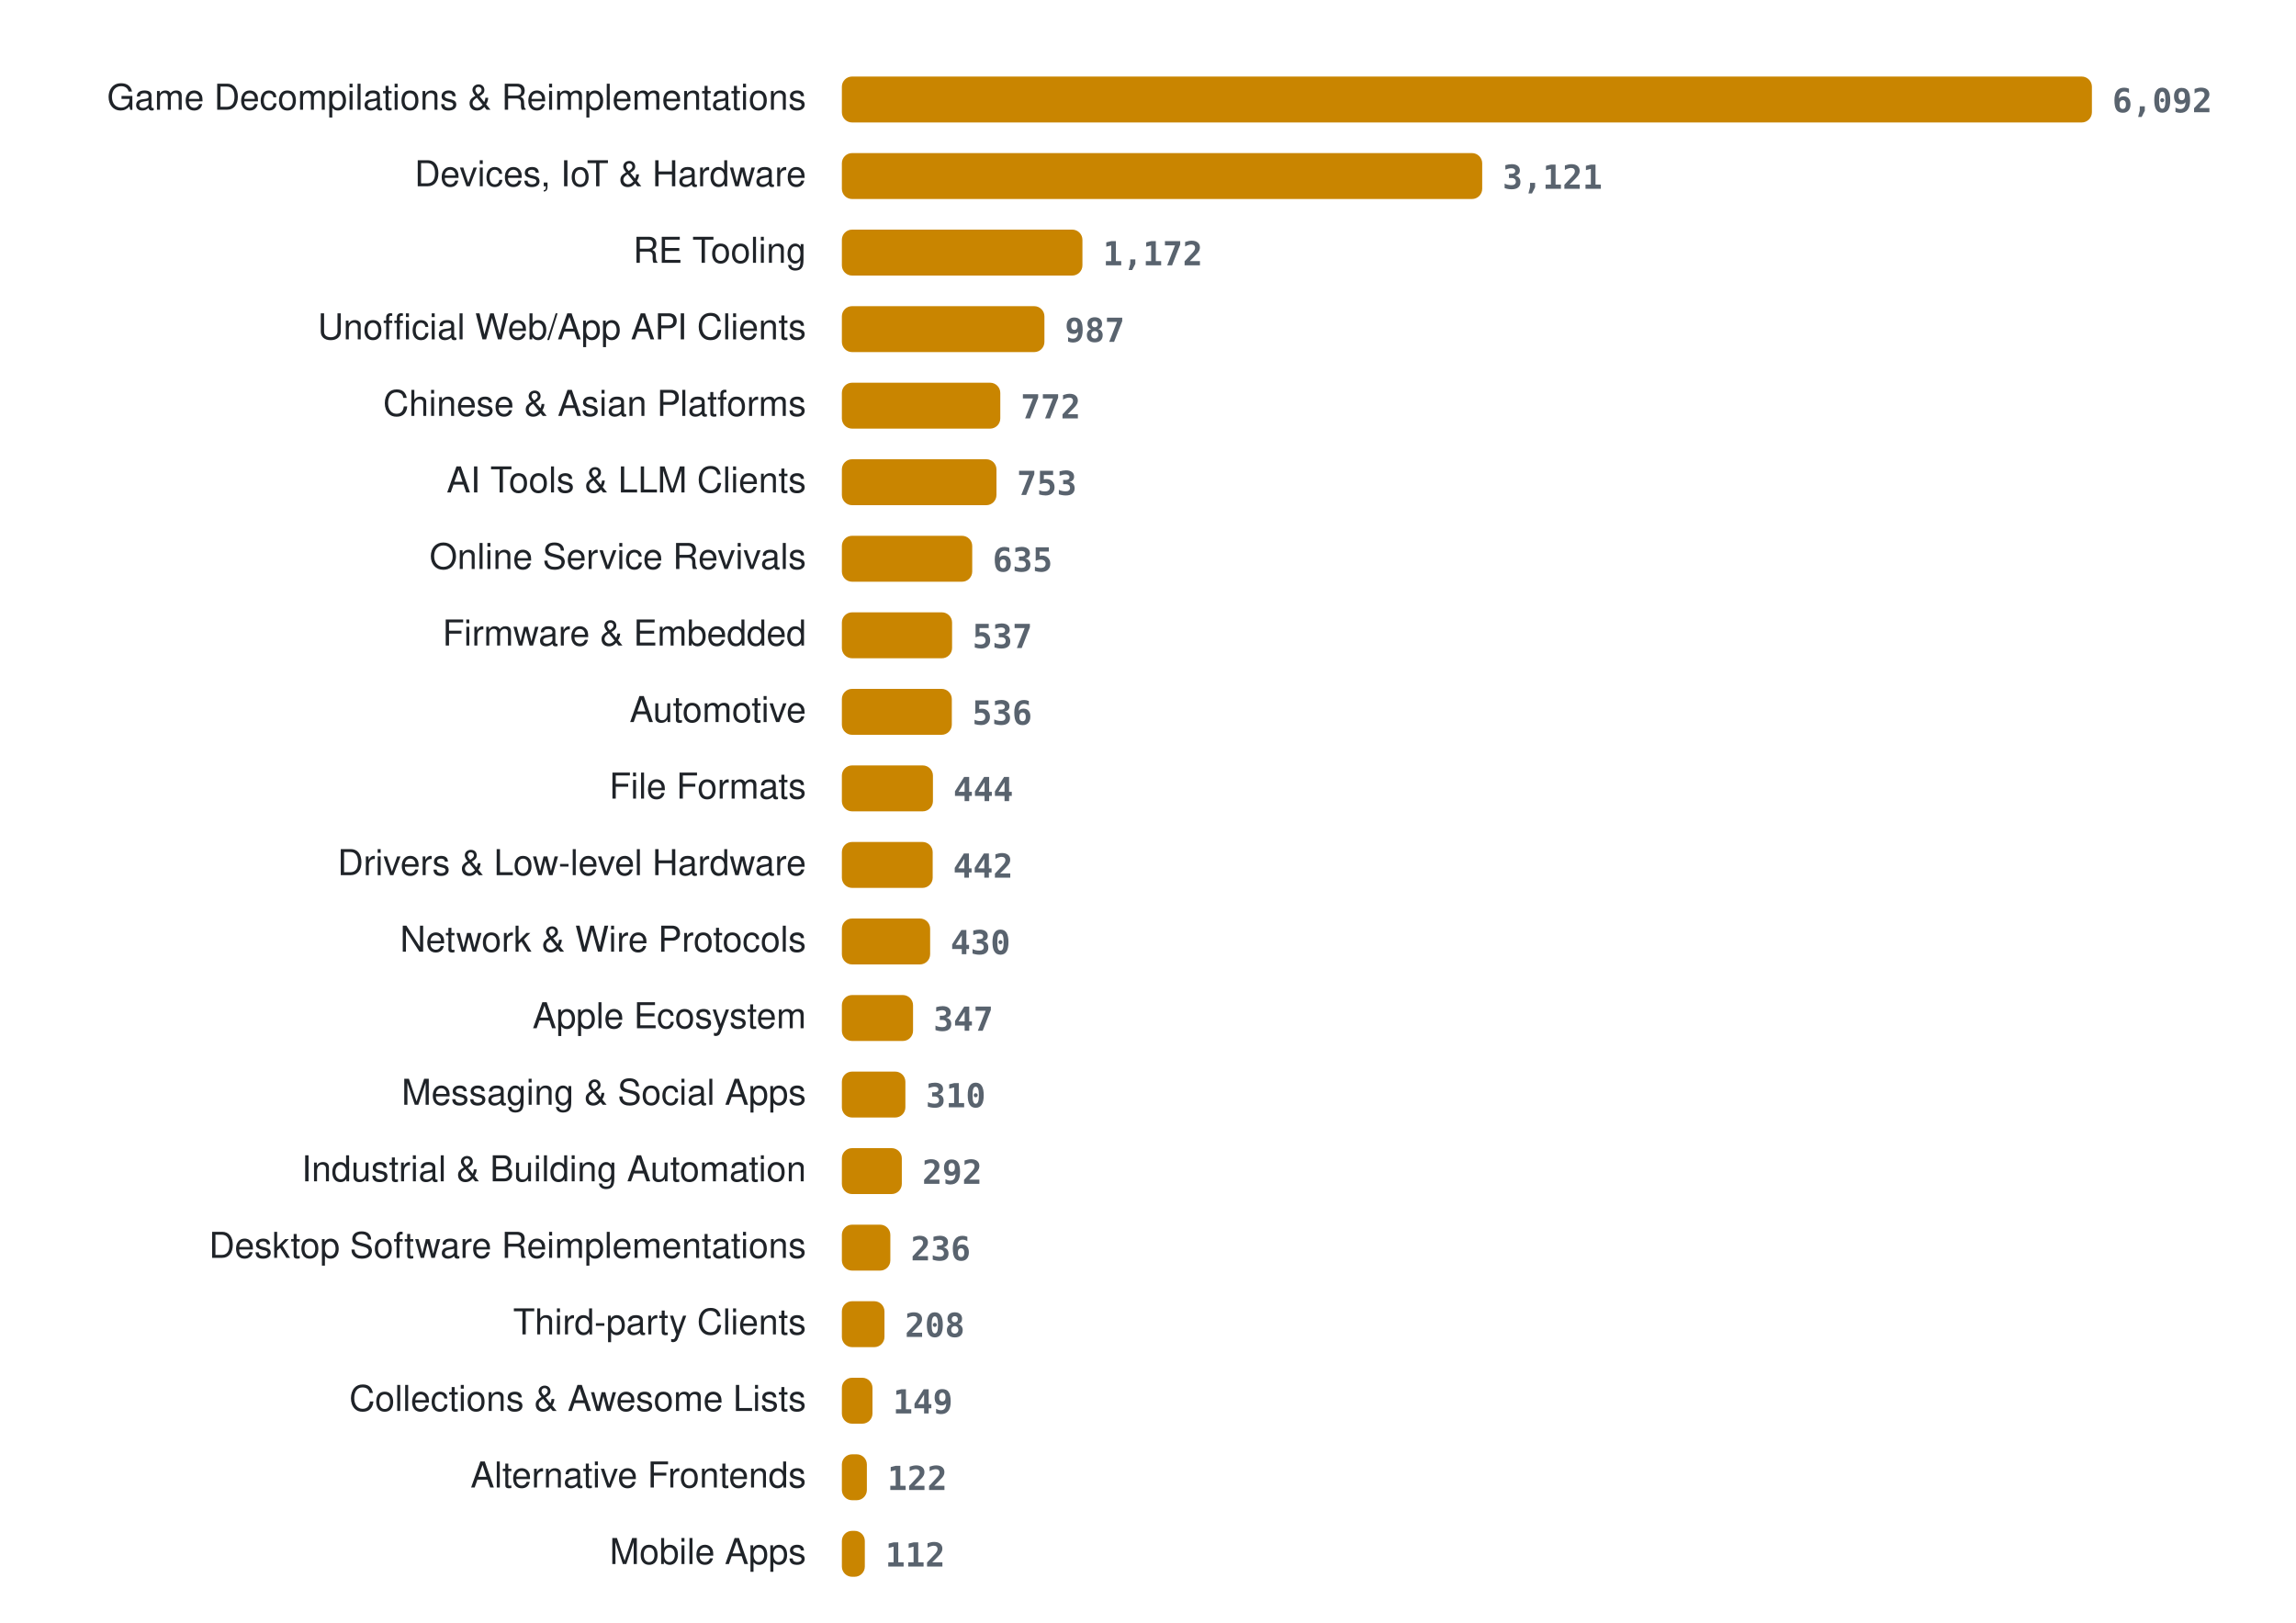
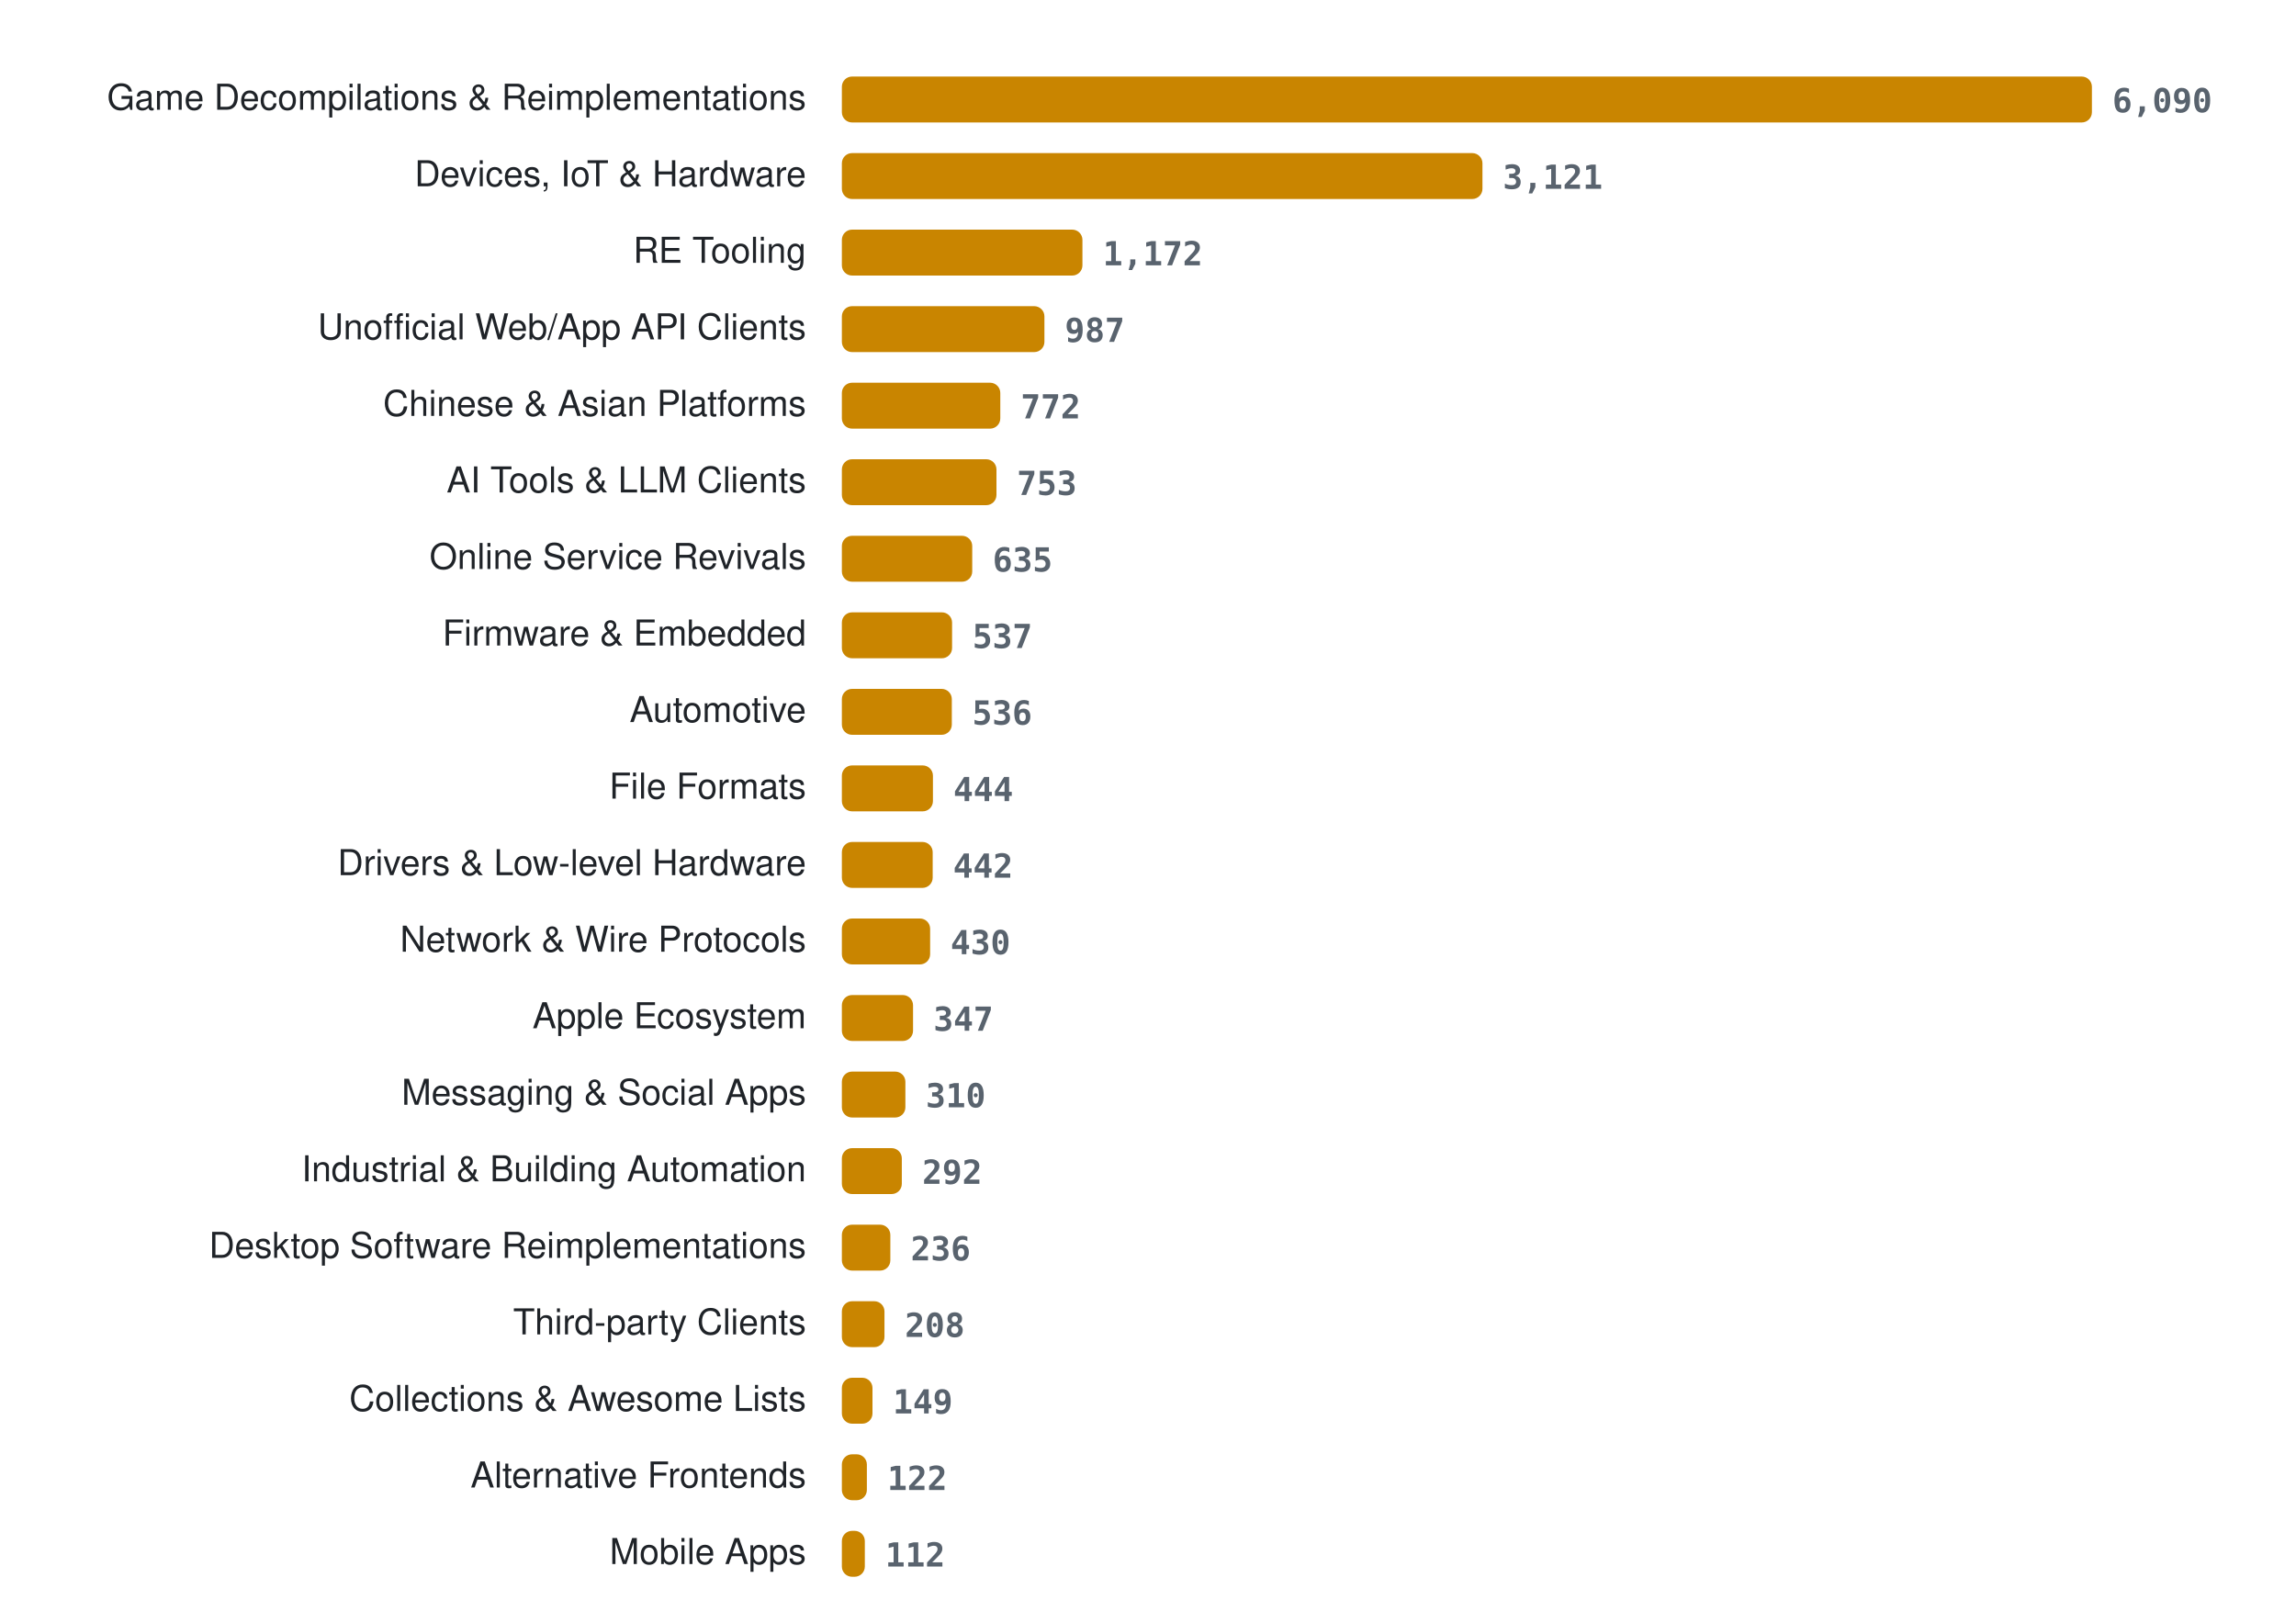
<svg xmlns="http://www.w3.org/2000/svg" width="900" height="636" viewBox="0 0 900 636" role="img" aria-label="Projects per category">
  <style>
.lab{font:14px -apple-system, BlinkMacSystemFont, 'Segoe UI', Helvetica, Arial, sans-serif;fill:#1f2328} .val{font:600 13px ui-monospace, SFMono-Regular, Menlo, Consolas, monospace;fill:#59636e} .bar{fill:#c98500}
@media (prefers-color-scheme: dark){ .lab{fill:#e6edf3} .val{fill:#9198a1} .bar{fill:#ffb000} }
</style>
  <text x="316" y="43" class="lab" text-anchor="end">Game Decompilations &amp; Reimplementations</text>
  <rect x="330" y="30" width="490.0" height="18" rx="4" class="bar" />
-   <text x="828.0" y="44" class="val">6,092</text>
+   <text x="828.0" y="44" class="val">6,090</text>
  <text x="316" y="73" class="lab" text-anchor="end">Devices, IoT &amp; Hardware</text>
-   <rect x="330" y="60" width="251.0" height="18" rx="4" class="bar" />
-   <text x="589.0" y="74" class="val">3,121</text>
+   <rect x="330" y="60" width="251.1" height="18" rx="4" class="bar" />
+   <text x="589.1" y="74" class="val">3,121</text>
  <text x="316" y="103" class="lab" text-anchor="end">RE Tooling</text>
  <rect x="330" y="90" width="94.3" height="18" rx="4" class="bar" />
  <text x="432.3" y="104" class="val">1,172</text>
  <text x="316" y="133" class="lab" text-anchor="end">Unofficial Web/App API Clients</text>
  <rect x="330" y="120" width="79.4" height="18" rx="4" class="bar" />
  <text x="417.4" y="134" class="val">987</text>
  <text x="316" y="163" class="lab" text-anchor="end">Chinese &amp; Asian Platforms</text>
  <rect x="330" y="150" width="62.1" height="18" rx="4" class="bar" />
  <text x="400.1" y="164" class="val">772</text>
  <text x="316" y="193" class="lab" text-anchor="end">AI Tools &amp; LLM Clients</text>
  <rect x="330" y="180" width="60.6" height="18" rx="4" class="bar" />
  <text x="398.6" y="194" class="val">753</text>
  <text x="316" y="223" class="lab" text-anchor="end">Online Service Revivals</text>
  <rect x="330" y="210" width="51.1" height="18" rx="4" class="bar" />
  <text x="389.1" y="224" class="val">635</text>
  <text x="316" y="253" class="lab" text-anchor="end">Firmware &amp; Embedded</text>
  <rect x="330" y="240" width="43.2" height="18" rx="4" class="bar" />
  <text x="381.2" y="254" class="val">537</text>
  <text x="316" y="283" class="lab" text-anchor="end">Automotive</text>
  <rect x="330" y="270" width="43.1" height="18" rx="4" class="bar" />
  <text x="381.1" y="284" class="val">536</text>
  <text x="316" y="313" class="lab" text-anchor="end">File Formats</text>
  <rect x="330" y="300" width="35.7" height="18" rx="4" class="bar" />
  <text x="373.7" y="314" class="val">444</text>
  <text x="316" y="343" class="lab" text-anchor="end">Drivers &amp; Low-level Hardware</text>
  <rect x="330" y="330" width="35.6" height="18" rx="4" class="bar" />
  <text x="373.6" y="344" class="val">442</text>
  <text x="316" y="373" class="lab" text-anchor="end">Network &amp; Wire Protocols</text>
  <rect x="330" y="360" width="34.6" height="18" rx="4" class="bar" />
  <text x="372.6" y="374" class="val">430</text>
  <text x="316" y="403" class="lab" text-anchor="end">Apple Ecosystem</text>
  <rect x="330" y="390" width="27.9" height="18" rx="4" class="bar" />
  <text x="365.9" y="404" class="val">347</text>
  <text x="316" y="433" class="lab" text-anchor="end">Messaging &amp; Social Apps</text>
  <rect x="330" y="420" width="24.9" height="18" rx="4" class="bar" />
  <text x="362.9" y="434" class="val">310</text>
  <text x="316" y="463" class="lab" text-anchor="end">Industrial &amp; Building Automation</text>
  <rect x="330" y="450" width="23.5" height="18" rx="4" class="bar" />
  <text x="361.5" y="464" class="val">292</text>
  <text x="316" y="493" class="lab" text-anchor="end">Desktop Software Reimplementations</text>
  <rect x="330" y="480" width="19.0" height="18" rx="4" class="bar" />
  <text x="357.0" y="494" class="val">236</text>
  <text x="316" y="523" class="lab" text-anchor="end">Third-party Clients</text>
  <rect x="330" y="510" width="16.7" height="18" rx="4" class="bar" />
  <text x="354.7" y="524" class="val">208</text>
  <text x="316" y="553" class="lab" text-anchor="end">Collections &amp; Awesome Lists</text>
  <rect x="330" y="540" width="12.0" height="18" rx="4" class="bar" />
  <text x="350.0" y="554" class="val">149</text>
  <text x="316" y="583" class="lab" text-anchor="end">Alternative Frontends</text>
  <rect x="330" y="570" width="9.8" height="18" rx="4" class="bar" />
  <text x="347.8" y="584" class="val">122</text>
  <text x="316" y="613" class="lab" text-anchor="end">Mobile Apps</text>
  <rect x="330" y="600" width="9.0" height="18" rx="4" class="bar" />
  <text x="347.0" y="614" class="val">112</text>
</svg>
